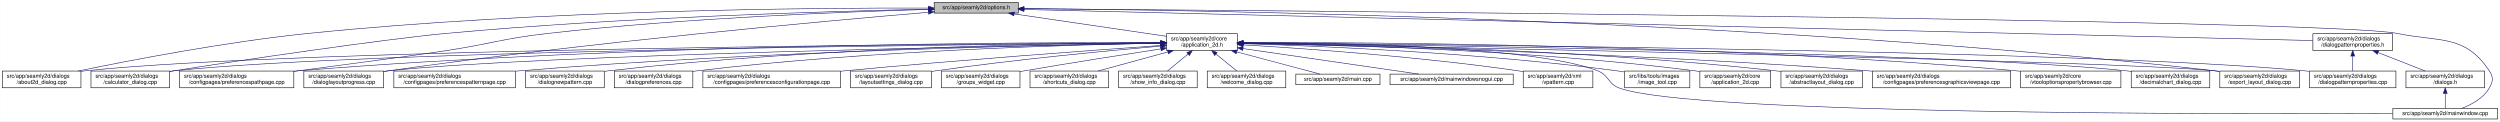
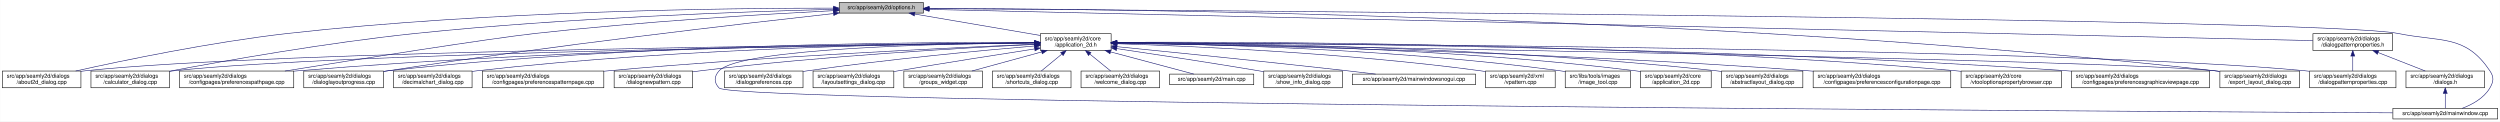
- <svg xmlns="http://www.w3.org/2000/svg" xmlns:xlink="http://www.w3.org/1999/xlink" width="4486pt" height="218pt" viewBox="0.00 0.00 4485.50 218.00">
+ <svg xmlns="http://www.w3.org/2000/svg" xmlns:xlink="http://www.w3.org/1999/xlink" width="4487pt" height="218pt" viewBox="0.00 0.00 4486.50 218.00">
  <g id="graph0" class="graph" transform="scale(1 1) rotate(0) translate(4 214)">
-     <polygon fill="white" stroke="transparent" points="-4,4 -4,-214 4481.5,-214 4481.5,4 -4,4" />
+     <polygon fill="white" stroke="transparent" points="-4,4 -4,-214 4482.5,-214 4482.5,4 -4,4" />
    <g id="node1" class="node">
      <g id="a_node1">
        <a xlink:title=" ">
-           <polygon fill="#bfbfbf" stroke="black" points="1672,-190.5 1672,-209.5 1823,-209.5 1823,-190.5 1672,-190.5" />
-           <text text-anchor="middle" x="1747.5" y="-197.5" font-family="Helvetica,sans-Serif" font-size="10.00">src/app/seamly2d/options.h</text>
+           <polygon fill="#bfbfbf" stroke="black" points="1502,-190.5 1502,-209.5 1653,-209.5 1653,-190.5 1502,-190.5" />
+           <text text-anchor="middle" x="1577.5" y="-197.5" font-family="Helvetica,sans-Serif" font-size="10.00">src/app/seamly2d/options.h</text>
        </a>
      </g>
    </g>
    <g id="node2" class="node">
      <g id="a_node2">
        <a xlink:href="../../d7/d61/application__2d_8h.html" target="_top" xlink:title=" ">
-           <polygon fill="white" stroke="black" points="2089,-123.5 2089,-153.5 2216,-153.5 2216,-123.5 2089,-123.5" />
-           <text text-anchor="start" x="2097" y="-141.5" font-family="Helvetica,sans-Serif" font-size="10.00">src/app/seamly2d/core</text>
-           <text text-anchor="middle" x="2152.5" y="-130.5" font-family="Helvetica,sans-Serif" font-size="10.00">/application_2d.h</text>
+           <polygon fill="white" stroke="black" points="1863,-123.5 1863,-153.5 1990,-153.5 1990,-123.5 1863,-123.5" />
+           <text text-anchor="start" x="1871" y="-141.5" font-family="Helvetica,sans-Serif" font-size="10.00">src/app/seamly2d/core</text>
+           <text text-anchor="middle" x="1926.5" y="-130.5" font-family="Helvetica,sans-Serif" font-size="10.00">/application_2d.h</text>
        </a>
      </g>
    </g>
    <g id="edge1" class="edge">
-       <path fill="none" stroke="midnightblue" d="M1815.51,-189.01C1891.77,-177.8 2014.49,-159.78 2088.91,-148.84" />
-       <polygon fill="midnightblue" stroke="midnightblue" points="1814.91,-185.56 1805.53,-190.48 1815.93,-192.48 1814.91,-185.56" />
-     </g>
-     <g id="node5" class="node">
-       <g id="a_node5">
+       <path fill="none" stroke="midnightblue" d="M1637.67,-188.74C1700.56,-178.02 1798.86,-161.26 1862.98,-150.33" />
+       <polygon fill="midnightblue" stroke="midnightblue" points="1636.77,-185.34 1627.5,-190.48 1637.95,-192.24 1636.77,-185.34" />
+     </g>
+     <g id="node4" class="node">
+       <g id="a_node4">
        <a xlink:href="../../d9/d7f/about2d__dialog_8cpp.html" target="_top" xlink:title=" ">
          <polygon fill="white" stroke="black" points="0,-56.5 0,-86.5 141,-86.5 141,-56.5 0,-56.5" />
          <text text-anchor="start" x="8" y="-74.5" font-family="Helvetica,sans-Serif" font-size="10.00">src/app/seamly2d/dialogs</text>
          <text text-anchor="middle" x="70.5" y="-63.5" font-family="Helvetica,sans-Serif" font-size="10.00">/about2d_dialog.cpp</text>
        </a>
      </g>
    </g>
    <g id="edge27" class="edge">
-       <path fill="none" stroke="midnightblue" d="M1661.86,-199.56C1464.81,-200.04 964.27,-196.53 548.5,-154 399.85,-138.79 227.54,-105.49 135.84,-86.5" />
-       <polygon fill="midnightblue" stroke="midnightblue" points="1661.87,-203.06 1671.86,-199.54 1661.85,-196.06 1661.87,-203.06" />
+       <path fill="none" stroke="midnightblue" d="M1491.67,-199.44C1310.27,-199.48 874.82,-194.85 512.5,-154 375.26,-138.52 216.5,-105.49 131.59,-86.57" />
+       <polygon fill="midnightblue" stroke="midnightblue" points="1491.68,-202.94 1501.68,-199.43 1491.68,-195.94 1491.68,-202.94" />
    </g>
    <g id="node6" class="node">
      <g id="a_node6">
        <a xlink:href="../../d7/dfa/calculator__dialog_8cpp.html" target="_top" xlink:title=" ">
          <polygon fill="white" stroke="black" points="159,-56.5 159,-86.5 300,-86.5 300,-56.5 159,-56.5" />
          <text text-anchor="start" x="167" y="-74.5" font-family="Helvetica,sans-Serif" font-size="10.00">src/app/seamly2d/dialogs</text>
          <text text-anchor="middle" x="229.5" y="-63.5" font-family="Helvetica,sans-Serif" font-size="10.00">/calculator_dialog.cpp</text>
        </a>
      </g>
    </g>
    <g id="edge28" class="edge">
-       <path fill="none" stroke="midnightblue" d="M1661.54,-197.51C1494.39,-194.05 1114.03,-183.38 795.5,-154 686.72,-143.97 416.36,-104.31 308.5,-87 305.75,-86.56 302.94,-86.1 300.11,-85.62" />
-       <polygon fill="midnightblue" stroke="midnightblue" points="1661.68,-201.02 1671.75,-197.72 1661.83,-194.02 1661.68,-201.02" />
+       <path fill="none" stroke="midnightblue" d="M1491.61,-197.2C1339.88,-193.39 1014.6,-182.41 741.5,-154 583.04,-137.52 398.94,-104.87 300.41,-86.28" />
+       <polygon fill="midnightblue" stroke="midnightblue" points="1491.71,-200.7 1501.79,-197.45 1491.88,-193.71 1491.71,-200.7" />
    </g>
    <g id="node9" class="node">
      <g id="a_node9">
        <a xlink:href="../../dc/d20/preferencespathpage_8cpp.html" target="_top" xlink:title=" ">
          <polygon fill="white" stroke="black" points="318,-56.5 318,-86.5 523,-86.5 523,-56.5 318,-56.5" />
          <text text-anchor="start" x="326" y="-74.5" font-family="Helvetica,sans-Serif" font-size="10.00">src/app/seamly2d/dialogs</text>
          <text text-anchor="middle" x="420.5" y="-63.5" font-family="Helvetica,sans-Serif" font-size="10.00">/configpages/preferencespathpage.cpp</text>
        </a>
      </g>
    </g>
    <g id="edge29" class="edge">
-       <path fill="none" stroke="midnightblue" d="M1661.55,-197.04C1519.14,-193.09 1225.46,-182.06 978.5,-154 896.54,-144.69 877.06,-135.4 795.5,-123 744.68,-115.28 615.85,-98.12 523.38,-85.96" />
-       <polygon fill="midnightblue" stroke="midnightblue" points="1661.86,-200.54 1671.95,-197.32 1662.05,-193.55 1661.86,-200.54" />
-     </g>
-     <g id="node12" class="node">
-       <g id="a_node12">
+       <path fill="none" stroke="midnightblue" d="M1491.58,-194.91C1371.55,-188.71 1146.99,-175.35 956.5,-154 871.26,-144.45 635.73,-107.19 507.1,-86.52" />
+       <polygon fill="midnightblue" stroke="midnightblue" points="1491.64,-198.42 1501.81,-195.44 1492,-191.43 1491.64,-198.42" />
+     </g>
+     <g id="node13" class="node">
+       <g id="a_node13">
        <a xlink:href="../../d6/d89/dialoglayoutprogress_8cpp.html" target="_top" xlink:title=" ">
          <polygon fill="white" stroke="black" points="541,-56.5 541,-86.5 684,-86.5 684,-56.5 541,-56.5" />
          <text text-anchor="start" x="549" y="-74.5" font-family="Helvetica,sans-Serif" font-size="10.00">src/app/seamly2d/dialogs</text>
          <text text-anchor="middle" x="612.5" y="-63.5" font-family="Helvetica,sans-Serif" font-size="10.00">/dialoglayoutprogress.cpp</text>
        </a>
      </g>
    </g>
    <g id="edge30" class="edge">
-       <path fill="none" stroke="midnightblue" d="M1661.67,-191.97C1481.69,-176.76 1051.81,-138.04 693.5,-87 690.39,-86.56 687.21,-86.08 684.01,-85.59" />
-       <polygon fill="midnightblue" stroke="midnightblue" points="1661.61,-195.48 1671.87,-192.83 1662.2,-188.5 1661.61,-195.48" />
+       <path fill="none" stroke="midnightblue" d="M1491.69,-189.68C1333.36,-172.15 984.76,-131.95 692.5,-87 689.85,-86.59 687.15,-86.17 684.43,-85.72" />
+       <polygon fill="midnightblue" stroke="midnightblue" points="1491.51,-193.18 1501.84,-190.8 1492.28,-186.23 1491.51,-193.18" />
    </g>
    <g id="node17" class="node">
      <g id="a_node17">
        <a xlink:href="../../dd/d54/export__layout__dialog_8cpp.html" target="_top" xlink:title=" ">
-           <polygon fill="white" stroke="black" points="3979,-56.5 3979,-86.5 4122,-86.5 4122,-56.5 3979,-56.5" />
-           <text text-anchor="start" x="3987" y="-74.5" font-family="Helvetica,sans-Serif" font-size="10.00">src/app/seamly2d/dialogs</text>
-           <text text-anchor="middle" x="4050.5" y="-63.5" font-family="Helvetica,sans-Serif" font-size="10.00">/export_layout_dialog.cpp</text>
+           <polygon fill="white" stroke="black" points="3980,-56.5 3980,-86.5 4123,-86.5 4123,-56.5 3980,-56.5" />
+           <text text-anchor="start" x="3988" y="-74.5" font-family="Helvetica,sans-Serif" font-size="10.00">src/app/seamly2d/dialogs</text>
+           <text text-anchor="middle" x="4051.5" y="-63.5" font-family="Helvetica,sans-Serif" font-size="10.00">/export_layout_dialog.cpp</text>
        </a>
      </g>
    </g>
    <g id="edge35" class="edge">
-       <path fill="none" stroke="midnightblue" d="M1833.34,-198.58C2130.32,-196.3 3141.29,-181.62 3969.5,-87 3972.48,-86.66 3975.52,-86.28 3978.58,-85.86" />
-       <polygon fill="midnightblue" stroke="midnightblue" points="1833.05,-195.08 1823.08,-198.66 1833.1,-202.08 1833.05,-195.08" />
+       <path fill="none" stroke="midnightblue" d="M1663.53,-199.02C1974.97,-198.22 3072.47,-187.96 3970.5,-87 3973.48,-86.66 3976.52,-86.29 3979.58,-85.88" />
+       <polygon fill="midnightblue" stroke="midnightblue" points="1663.22,-195.52 1653.22,-199.04 1663.23,-202.52 1663.22,-195.52" />
    </g>
    <g id="node26" class="node">
      <g id="a_node26">
        <a xlink:href="../../d8/dd9/mainwindow_8cpp.html" target="_top" xlink:title=" ">
-           <polygon fill="white" stroke="black" points="4289.5,-0.5 4289.5,-19.5 4477.5,-19.5 4477.5,-0.5 4289.5,-0.5" />
-           <text text-anchor="middle" x="4383.5" y="-7.5" font-family="Helvetica,sans-Serif" font-size="10.00">src/app/seamly2d/mainwindow.cpp</text>
+           <polygon fill="white" stroke="black" points="4290.5,-0.5 4290.5,-19.5 4478.5,-19.5 4478.5,-0.5 4290.5,-0.5" />
+           <text text-anchor="middle" x="4384.5" y="-7.5" font-family="Helvetica,sans-Serif" font-size="10.00">src/app/seamly2d/mainwindow.cpp</text>
        </a>
      </g>
    </g>
    <g id="edge36" class="edge">
-       <path fill="none" stroke="midnightblue" d="M1833.34,-198.37C2264.1,-195.09 4174.39,-179.17 4297.5,-154 4375.04,-138.15 4418.3,-152.66 4462.5,-87 4470.19,-75.57 4469.42,-67.91 4462.5,-56 4451.95,-37.85 4431.04,-26.41 4413.38,-19.61" />
-       <polygon fill="midnightblue" stroke="midnightblue" points="1833.11,-194.87 1823.14,-198.45 1833.17,-201.87 1833.11,-194.87" />
+       <path fill="none" stroke="midnightblue" d="M1663.59,-198.47C2112.31,-195.58 4167.54,-180.9 4299.5,-154 4377.05,-138.19 4420.3,-152.66 4464.5,-87 4472.19,-75.57 4471.46,-67.89 4464.5,-56 4453.8,-37.71 4432.63,-26.27 4414.75,-19.51" />
+       <polygon fill="midnightblue" stroke="midnightblue" points="1663.27,-194.97 1653.3,-198.53 1663.32,-201.97 1663.27,-194.97" />
    </g>
    <g id="node28" class="node">
      <g id="a_node28">
        <a xlink:href="../../d5/d4e/dialogpatternproperties_8h.html" target="_top" xlink:title=" ">
-           <polygon fill="white" stroke="black" points="4146,-123.5 4146,-153.5 4289,-153.5 4289,-123.5 4146,-123.5" />
-           <text text-anchor="start" x="4154" y="-141.5" font-family="Helvetica,sans-Serif" font-size="10.00">src/app/seamly2d/dialogs</text>
-           <text text-anchor="middle" x="4217.5" y="-130.5" font-family="Helvetica,sans-Serif" font-size="10.00">/dialogpatternproperties.h</text>
+           <polygon fill="white" stroke="black" points="4147,-123.5 4147,-153.5 4290,-153.5 4290,-123.5 4147,-123.5" />
+           <text text-anchor="start" x="4155" y="-141.5" font-family="Helvetica,sans-Serif" font-size="10.00">src/app/seamly2d/dialogs</text>
+           <text text-anchor="middle" x="4218.5" y="-130.5" font-family="Helvetica,sans-Serif" font-size="10.00">/dialogpatternproperties.h</text>
        </a>
      </g>
    </g>
    <g id="edge31" class="edge">
-       <path fill="none" stroke="midnightblue" d="M1833.37,-196.93C2219.37,-187.63 3790.54,-149.79 4145.85,-141.23" />
-       <polygon fill="midnightblue" stroke="midnightblue" points="1833.02,-193.44 1823.11,-197.18 1833.19,-200.44 1833.02,-193.44" />
+       <path fill="none" stroke="midnightblue" d="M1663.5,-197.06C2067.81,-187.95 3775.47,-149.48 4146.97,-141.11" />
+       <polygon fill="midnightblue" stroke="midnightblue" points="1663.26,-193.57 1653.34,-197.29 1663.42,-200.57 1663.26,-193.57" />
    </g>
    <g id="node3" class="node">
      <g id="a_node3">
        <a xlink:href="../../df/d3e/application__2d_8cpp.html" target="_top" xlink:title=" ">
-           <polygon fill="white" stroke="black" points="3046,-56.5 3046,-86.5 3173,-86.5 3173,-56.5 3046,-56.5" />
-           <text text-anchor="start" x="3054" y="-74.5" font-family="Helvetica,sans-Serif" font-size="10.00">src/app/seamly2d/core</text>
-           <text text-anchor="middle" x="3109.5" y="-63.5" font-family="Helvetica,sans-Serif" font-size="10.00">/application_2d.cpp</text>
+           <polygon fill="white" stroke="black" points="2940,-56.5 2940,-86.5 3067,-86.5 3067,-56.5 2940,-56.5" />
+           <text text-anchor="start" x="2948" y="-74.5" font-family="Helvetica,sans-Serif" font-size="10.00">src/app/seamly2d/core</text>
+           <text text-anchor="middle" x="3003.5" y="-63.5" font-family="Helvetica,sans-Serif" font-size="10.00">/application_2d.cpp</text>
        </a>
      </g>
    </g>
    <g id="edge2" class="edge">
-       <path fill="none" stroke="midnightblue" d="M2226.17,-136.75C2378.23,-134.43 2737.62,-125.03 3036.5,-87 3039.58,-86.61 3042.72,-86.16 3045.88,-85.68" />
-       <polygon fill="midnightblue" stroke="midnightblue" points="2225.97,-133.25 2216.02,-136.89 2226.07,-140.25 2225.97,-133.25" />
-     </g>
-     <g id="node4" class="node">
-       <g id="a_node4">
+       <path fill="none" stroke="midnightblue" d="M2000.34,-137.46C2166.92,-136.57 2584.41,-129.84 2930.5,-87 2933.58,-86.62 2936.72,-86.18 2939.89,-85.7" />
+       <polygon fill="midnightblue" stroke="midnightblue" points="2000.19,-133.96 1990.21,-137.51 2000.23,-140.96 2000.19,-133.96" />
+     </g>
+     <g id="edge3" class="edge">
+       <path fill="none" stroke="midnightblue" d="M1852.53,-136.91C1560.58,-134.34 487.72,-122.63 149.5,-87 146.73,-86.71 143.9,-86.37 141.06,-86" />
+       <polygon fill="midnightblue" stroke="midnightblue" points="1852.56,-140.41 1862.59,-137 1852.62,-133.41 1852.56,-140.41" />
+     </g>
+     <g id="node5" class="node">
+       <g id="a_node5">
        <a xlink:href="../../dd/db4/abstractlayout__dialog_8cpp.html" target="_top" xlink:title=" ">
-           <polygon fill="white" stroke="black" points="3191.5,-56.5 3191.5,-86.5 3337.5,-86.5 3337.5,-56.5 3191.5,-56.5" />
-           <text text-anchor="start" x="3199.5" y="-74.5" font-family="Helvetica,sans-Serif" font-size="10.00">src/app/seamly2d/dialogs</text>
-           <text text-anchor="middle" x="3264.5" y="-63.5" font-family="Helvetica,sans-Serif" font-size="10.00">/abstractlayout_dialog.cpp</text>
-         </a>
-       </g>
-     </g>
-     <g id="edge3" class="edge">
-       <path fill="none" stroke="midnightblue" d="M2226.29,-137.01C2395.65,-135.2 2825.04,-126.73 3181.5,-87 3184.7,-86.64 3187.96,-86.24 3191.25,-85.8" />
-       <polygon fill="midnightblue" stroke="midnightblue" points="2226.21,-133.51 2216.24,-137.11 2226.28,-140.51 2226.21,-133.51" />
+           <polygon fill="white" stroke="black" points="3085.5,-56.5 3085.5,-86.5 3231.5,-86.5 3231.5,-56.5 3085.5,-56.5" />
+           <text text-anchor="start" x="3093.5" y="-74.5" font-family="Helvetica,sans-Serif" font-size="10.00">src/app/seamly2d/dialogs</text>
+           <text text-anchor="middle" x="3158.5" y="-63.5" font-family="Helvetica,sans-Serif" font-size="10.00">/abstractlayout_dialog.cpp</text>
+         </a>
+       </g>
    </g>
    <g id="edge4" class="edge">
-       <path fill="none" stroke="midnightblue" d="M2078.24,-137.18C1763.02,-135.6 534.38,-126.93 149.5,-87 146.73,-86.71 143.9,-86.38 141.06,-86.01" />
-       <polygon fill="midnightblue" stroke="midnightblue" points="2078.61,-140.68 2088.62,-137.23 2078.64,-133.68 2078.61,-140.68" />
+       <path fill="none" stroke="midnightblue" d="M2000.28,-137.55C2183.05,-136.96 2671.26,-131.01 3075.5,-87 3078.7,-86.65 3081.96,-86.26 3085.25,-85.82" />
+       <polygon fill="midnightblue" stroke="midnightblue" points="2000.23,-134.05 1990.24,-137.58 2000.25,-141.05 2000.23,-134.05" />
    </g>
    <g id="edge5" class="edge">
-       <path fill="none" stroke="midnightblue" d="M2078.27,-137C1779.03,-134.72 660.46,-123.9 308.5,-87 305.73,-86.71 302.9,-86.38 300.06,-86.01" />
-       <polygon fill="midnightblue" stroke="midnightblue" points="2078.55,-140.5 2088.57,-137.07 2078.6,-133.5 2078.55,-140.5" />
+       <path fill="none" stroke="midnightblue" d="M1852.41,-136.67C1577.21,-133.35 613.89,-119.61 308.5,-87 305.73,-86.7 302.9,-86.37 300.06,-85.99" />
+       <polygon fill="midnightblue" stroke="midnightblue" points="1852.64,-140.17 1862.69,-136.79 1852.73,-133.17 1852.64,-140.17" />
    </g>
    <g id="node7" class="node">
      <g id="a_node7">
-         <a xlink:href="../../d9/d70/preferencesgraphicsviewpage_8cpp.html" target="_top" xlink:title=" ">
-           <polygon fill="white" stroke="black" points="3355.5,-56.5 3355.5,-86.5 3603.5,-86.5 3603.5,-56.5 3355.5,-56.5" />
-           <text text-anchor="start" x="3363.5" y="-74.5" font-family="Helvetica,sans-Serif" font-size="10.00">src/app/seamly2d/dialogs</text>
-           <text text-anchor="middle" x="3479.5" y="-63.5" font-family="Helvetica,sans-Serif" font-size="10.00">/configpages/preferencesgraphicsviewpage.cpp</text>
+         <a xlink:href="../../d2/d2d/preferencesconfigurationpage_8cpp.html" target="_top" xlink:title=" ">
+           <polygon fill="white" stroke="black" points="3250,-56.5 3250,-86.5 3497,-86.5 3497,-56.5 3250,-56.5" />
+           <text text-anchor="start" x="3258" y="-74.5" font-family="Helvetica,sans-Serif" font-size="10.00">src/app/seamly2d/dialogs</text>
+           <text text-anchor="middle" x="3373.5" y="-63.5" font-family="Helvetica,sans-Serif" font-size="10.00">/configpages/preferencesconfigurationpage.cpp</text>
        </a>
      </g>
    </g>
    <g id="edge6" class="edge">
-       <path fill="none" stroke="midnightblue" d="M2226.01,-136.09C2413.19,-132.12 2922.93,-119.01 3346.5,-87 3349.4,-86.78 3352.32,-86.55 3355.28,-86.31" />
-       <polygon fill="midnightblue" stroke="midnightblue" points="2225.94,-132.59 2216.01,-136.3 2226.08,-139.59 2225.94,-132.59" />
+       <path fill="none" stroke="midnightblue" d="M2000.26,-136.48C2200.14,-133.32 2768.87,-121.73 3240.5,-87 3243.63,-86.77 3246.79,-86.52 3249.99,-86.26" />
+       <polygon fill="midnightblue" stroke="midnightblue" points="2000.12,-132.98 1990.17,-136.64 2000.23,-139.98 2000.12,-132.98" />
    </g>
    <g id="node8" class="node">
      <g id="a_node8">
        <a xlink:href="../../d2/d00/vtooloptionspropertybrowser_8cpp.html" target="_top" xlink:title=" ">
-           <polygon fill="white" stroke="black" points="3621.5,-56.5 3621.5,-86.5 3801.5,-86.5 3801.5,-56.5 3621.5,-56.5" />
-           <text text-anchor="start" x="3629.5" y="-74.5" font-family="Helvetica,sans-Serif" font-size="10.00">src/app/seamly2d/core</text>
-           <text text-anchor="middle" x="3711.5" y="-63.5" font-family="Helvetica,sans-Serif" font-size="10.00">/vtooloptionspropertybrowser.cpp</text>
+           <polygon fill="white" stroke="black" points="3515.5,-56.5 3515.5,-86.5 3695.5,-86.5 3695.5,-56.5 3515.5,-56.5" />
+           <text text-anchor="start" x="3523.5" y="-74.5" font-family="Helvetica,sans-Serif" font-size="10.00">src/app/seamly2d/core</text>
+           <text text-anchor="middle" x="3605.5" y="-63.5" font-family="Helvetica,sans-Serif" font-size="10.00">/vtooloptionspropertybrowser.cpp</text>
        </a>
      </g>
    </g>
    <g id="edge7" class="edge">
-       <path fill="none" stroke="midnightblue" d="M2226.54,-137.83C2441.31,-138.18 3082.83,-134.8 3612.5,-87 3615.44,-86.73 3618.43,-86.44 3621.44,-86.12" />
-       <polygon fill="midnightblue" stroke="midnightblue" points="2226.35,-134.33 2216.34,-137.81 2226.33,-141.33 2226.35,-134.33" />
+       <path fill="none" stroke="midnightblue" d="M2000.27,-138.07C2226.04,-139.19 2927.32,-138 3505.5,-87 3508.73,-86.71 3512.02,-86.4 3515.34,-86.05" />
+       <polygon fill="midnightblue" stroke="midnightblue" points="2000.22,-134.57 1990.2,-138.02 2000.19,-141.57 2000.22,-134.57" />
    </g>
    <g id="edge8" class="edge">
-       <path fill="none" stroke="midnightblue" d="M2078.41,-137.79C1848.47,-138.14 1126.8,-135.04 531.5,-87 528.79,-86.78 526.04,-86.54 523.27,-86.29" />
-       <polygon fill="midnightblue" stroke="midnightblue" points="2078.66,-141.29 2088.66,-137.77 2078.65,-134.29 2078.66,-141.29" />
+       <path fill="none" stroke="midnightblue" d="M1852.56,-137.26C1644.32,-136.06 1035.3,-128.93 531.5,-87 528.79,-86.77 526.04,-86.53 523.27,-86.27" />
+       <polygon fill="midnightblue" stroke="midnightblue" points="1852.74,-140.76 1862.76,-137.32 1852.78,-133.76 1852.74,-140.76" />
    </g>
    <g id="node10" class="node">
      <g id="a_node10">
-         <a xlink:href="../../dd/dc2/decimalchart__dialog_8cpp.html" target="_top" xlink:title=" ">
-           <polygon fill="white" stroke="black" points="3820,-56.5 3820,-86.5 3961,-86.5 3961,-56.5 3820,-56.5" />
-           <text text-anchor="start" x="3828" y="-74.5" font-family="Helvetica,sans-Serif" font-size="10.00">src/app/seamly2d/dialogs</text>
-           <text text-anchor="middle" x="3890.5" y="-63.5" font-family="Helvetica,sans-Serif" font-size="10.00">/decimalchart_dialog.cpp</text>
+         <a xlink:href="../../d9/d70/preferencesgraphicsviewpage_8cpp.html" target="_top" xlink:title=" ">
+           <polygon fill="white" stroke="black" points="3713.5,-56.5 3713.5,-86.5 3961.5,-86.5 3961.5,-56.5 3713.5,-56.5" />
+           <text text-anchor="start" x="3721.5" y="-74.5" font-family="Helvetica,sans-Serif" font-size="10.00">src/app/seamly2d/dialogs</text>
+           <text text-anchor="middle" x="3837.5" y="-63.5" font-family="Helvetica,sans-Serif" font-size="10.00">/configpages/preferencesgraphicsviewpage.cpp</text>
        </a>
      </g>
    </g>
    <g id="edge9" class="edge">
-       <path fill="none" stroke="midnightblue" d="M2226.1,-136.72C2504.97,-133.52 3496.66,-120.04 3810.5,-87 3813.59,-86.67 3816.74,-86.3 3819.91,-85.88" />
-       <polygon fill="midnightblue" stroke="midnightblue" points="2226.05,-133.22 2216.09,-136.83 2226.13,-140.22 2226.05,-133.22" />
+       <path fill="none" stroke="midnightblue" d="M2000.54,-137.52C2244.42,-137.14 3044.67,-132.27 3704.5,-87 3707.4,-86.8 3710.33,-86.59 3713.28,-86.36" />
+       <polygon fill="midnightblue" stroke="midnightblue" points="2000.37,-134.02 1990.37,-137.54 2000.38,-141.02 2000.37,-134.02" />
    </g>
    <g id="node11" class="node">
      <g id="a_node11">
+         <a xlink:href="../../dd/dc2/decimalchart__dialog_8cpp.html" target="_top" xlink:title=" ">
+           <polygon fill="white" stroke="black" points="702,-56.5 702,-86.5 843,-86.5 843,-56.5 702,-56.5" />
+           <text text-anchor="start" x="710" y="-74.5" font-family="Helvetica,sans-Serif" font-size="10.00">src/app/seamly2d/dialogs</text>
+           <text text-anchor="middle" x="772.5" y="-63.5" font-family="Helvetica,sans-Serif" font-size="10.00">/decimalchart_dialog.cpp</text>
+         </a>
+       </g>
+     </g>
+     <g id="edge10" class="edge">
+       <path fill="none" stroke="midnightblue" d="M1852.61,-137.39C1678.05,-136.38 1226.65,-129.51 852.5,-87 849.41,-86.65 846.27,-86.25 843.1,-85.82" />
+       <polygon fill="midnightblue" stroke="midnightblue" points="1852.69,-140.89 1862.71,-137.44 1852.73,-133.89 1852.69,-140.89" />
+     </g>
+     <g id="node12" class="node">
+       <g id="a_node12">
        <a xlink:href="../../dc/d63/preferencespatternpage_8cpp.html" target="_top" xlink:title=" ">
-           <polygon fill="white" stroke="black" points="702.5,-56.5 702.5,-86.5 920.5,-86.5 920.5,-56.5 702.5,-56.5" />
-           <text text-anchor="start" x="710.5" y="-74.5" font-family="Helvetica,sans-Serif" font-size="10.00">src/app/seamly2d/dialogs</text>
-           <text text-anchor="middle" x="811.5" y="-63.5" font-family="Helvetica,sans-Serif" font-size="10.00">/configpages/preferencespatternpage.cpp</text>
-         </a>
-       </g>
-     </g>
-     <g id="edge10" class="edge">
-       <path fill="none" stroke="midnightblue" d="M2078.55,-136.53C1887.89,-133.58 1364.16,-122.62 929.5,-87 926.62,-86.76 923.7,-86.51 920.76,-86.24" />
-       <polygon fill="midnightblue" stroke="midnightblue" points="2078.68,-140.03 2088.73,-136.69 2078.78,-133.04 2078.68,-140.03" />
+           <polygon fill="white" stroke="black" points="861.5,-56.5 861.5,-86.5 1079.5,-86.5 1079.5,-56.5 861.5,-56.5" />
+           <text text-anchor="start" x="869.5" y="-74.5" font-family="Helvetica,sans-Serif" font-size="10.00">src/app/seamly2d/dialogs</text>
+           <text text-anchor="middle" x="970.5" y="-63.5" font-family="Helvetica,sans-Serif" font-size="10.00">/configpages/preferencespatternpage.cpp</text>
+         </a>
+       </g>
    </g>
    <g id="edge11" class="edge">
-       <path fill="none" stroke="midnightblue" d="M2078.5,-136.33C1821.18,-132.06 966.32,-115.99 693.5,-87 690.52,-86.68 687.48,-86.32 684.41,-85.92" />
-       <polygon fill="midnightblue" stroke="midnightblue" points="2078.79,-139.84 2088.85,-136.51 2078.91,-132.84 2078.79,-139.84" />
-     </g>
-     <g id="node13" class="node">
-       <g id="a_node13">
-         <a xlink:href="../../de/d87/dialognewpattern_8cpp.html" target="_top" xlink:title=" ">
-           <polygon fill="white" stroke="black" points="939,-56.5 939,-86.5 1080,-86.5 1080,-56.5 939,-56.5" />
-           <text text-anchor="start" x="947" y="-74.5" font-family="Helvetica,sans-Serif" font-size="10.00">src/app/seamly2d/dialogs</text>
-           <text text-anchor="middle" x="1009.5" y="-63.5" font-family="Helvetica,sans-Serif" font-size="10.00">/dialognewpattern.cpp</text>
-         </a>
-       </g>
+       <path fill="none" stroke="midnightblue" d="M1852.61,-134.59C1706.45,-128.49 1370.21,-112.77 1088.5,-87 1085.62,-86.74 1082.71,-86.46 1079.77,-86.17" />
+       <polygon fill="midnightblue" stroke="midnightblue" points="1852.66,-138.1 1862.8,-135.01 1852.95,-131.1 1852.66,-138.1" />
    </g>
    <g id="edge12" class="edge">
-       <path fill="none" stroke="midnightblue" d="M2078.98,-137.4C1905.8,-136.42 1458.9,-129.59 1088.5,-87 1085.73,-86.68 1082.91,-86.32 1080.06,-85.94" />
-       <polygon fill="midnightblue" stroke="midnightblue" points="2078.98,-140.9 2089,-137.45 2079.02,-133.9 2078.98,-140.9" />
+       <path fill="none" stroke="midnightblue" d="M1852.43,-138.03C1660.3,-138.64 1130.39,-135.41 692.5,-87 689.83,-86.71 687.12,-86.37 684.39,-86.01" />
+       <polygon fill="midnightblue" stroke="midnightblue" points="1852.7,-141.53 1862.69,-137.99 1852.68,-134.53 1852.7,-141.53" />
    </g>
    <g id="node14" class="node">
      <g id="a_node14">
-         <a xlink:href="../../d5/d18/dialogpatternproperties_8cpp.html" target="_top" xlink:title=" ">
-           <polygon fill="white" stroke="black" points="4140,-56.5 4140,-86.5 4295,-86.5 4295,-56.5 4140,-56.5" />
-           <text text-anchor="start" x="4148" y="-74.5" font-family="Helvetica,sans-Serif" font-size="10.00">src/app/seamly2d/dialogs</text>
-           <text text-anchor="middle" x="4217.5" y="-63.5" font-family="Helvetica,sans-Serif" font-size="10.00">/dialogpatternproperties.cpp</text>
+         <a xlink:href="../../de/d87/dialognewpattern_8cpp.html" target="_top" xlink:title=" ">
+           <polygon fill="white" stroke="black" points="1098,-56.5 1098,-86.5 1239,-86.5 1239,-56.5 1098,-56.5" />
+           <text text-anchor="start" x="1106" y="-74.5" font-family="Helvetica,sans-Serif" font-size="10.00">src/app/seamly2d/dialogs</text>
+           <text text-anchor="middle" x="1168.5" y="-63.5" font-family="Helvetica,sans-Serif" font-size="10.00">/dialognewpattern.cpp</text>
        </a>
      </g>
    </g>
    <g id="edge13" class="edge">
-       <path fill="none" stroke="midnightblue" d="M2226.34,-137C2538.38,-134.65 3750.33,-123.35 4130.5,-87 4133.55,-86.71 4136.65,-86.37 4139.78,-86.01" />
-       <polygon fill="midnightblue" stroke="midnightblue" points="2226.03,-133.5 2216.06,-137.07 2226.08,-140.5 2226.03,-133.5" />
+       <path fill="none" stroke="midnightblue" d="M1852.6,-134.23C1728.47,-128.23 1470.41,-113.58 1253.5,-87 1248.89,-86.44 1244.16,-85.8 1239.39,-85.11" />
+       <polygon fill="midnightblue" stroke="midnightblue" points="1852.59,-137.74 1862.74,-134.72 1852.92,-130.74 1852.59,-137.74" />
    </g>
    <g id="node15" class="node">
      <g id="a_node15">
-         <a xlink:href="../../d5/dc5/dialogpreferences_8cpp.html" target="_top" xlink:title=" ">
-           <polygon fill="white" stroke="black" points="1098,-56.5 1098,-86.5 1239,-86.5 1239,-56.5 1098,-56.5" />
-           <text text-anchor="start" x="1106" y="-74.5" font-family="Helvetica,sans-Serif" font-size="10.00">src/app/seamly2d/dialogs</text>
-           <text text-anchor="middle" x="1168.5" y="-63.5" font-family="Helvetica,sans-Serif" font-size="10.00">/dialogpreferences.cpp</text>
+         <a xlink:href="../../d5/d18/dialogpatternproperties_8cpp.html" target="_top" xlink:title=" ">
+           <polygon fill="white" stroke="black" points="4141,-56.5 4141,-86.5 4296,-86.5 4296,-56.5 4141,-56.5" />
+           <text text-anchor="start" x="4149" y="-74.5" font-family="Helvetica,sans-Serif" font-size="10.00">src/app/seamly2d/dialogs</text>
+           <text text-anchor="middle" x="4218.5" y="-63.5" font-family="Helvetica,sans-Serif" font-size="10.00">/dialogpatternproperties.cpp</text>
        </a>
      </g>
    </g>
    <g id="edge14" class="edge">
-       <path fill="none" stroke="midnightblue" d="M2078.57,-136.52C1923.84,-133.78 1554.71,-123.62 1247.5,-87 1244.73,-86.67 1241.91,-86.3 1239.07,-85.91" />
-       <polygon fill="midnightblue" stroke="midnightblue" points="2078.84,-140.02 2088.9,-136.7 2078.96,-133.03 2078.84,-140.02" />
+       <path fill="none" stroke="midnightblue" d="M2000.2,-137.24C2333.82,-135.85 3704.92,-127.73 4132.5,-87 4135.21,-86.74 4137.97,-86.45 4140.75,-86.12" />
+       <polygon fill="midnightblue" stroke="midnightblue" points="2000.15,-133.74 1990.16,-137.28 2000.18,-140.74 2000.15,-133.74" />
    </g>
    <g id="node16" class="node">
      <g id="a_node16">
-         <a xlink:href="../../d2/d2d/preferencesconfigurationpage_8cpp.html" target="_top" xlink:title=" ">
-           <polygon fill="white" stroke="black" points="1257,-56.5 1257,-86.5 1504,-86.5 1504,-56.5 1257,-56.5" />
-           <text text-anchor="start" x="1265" y="-74.5" font-family="Helvetica,sans-Serif" font-size="10.00">src/app/seamly2d/dialogs</text>
-           <text text-anchor="middle" x="1380.5" y="-63.5" font-family="Helvetica,sans-Serif" font-size="10.00">/configpages/preferencesconfigurationpage.cpp</text>
+         <a xlink:href="../../d5/dc5/dialogpreferences_8cpp.html" target="_top" xlink:title=" ">
+           <polygon fill="white" stroke="black" points="1296,-56.5 1296,-86.5 1437,-86.5 1437,-56.5 1296,-56.5" />
+           <text text-anchor="start" x="1304" y="-74.5" font-family="Helvetica,sans-Serif" font-size="10.00">src/app/seamly2d/dialogs</text>
+           <text text-anchor="middle" x="1366.5" y="-63.5" font-family="Helvetica,sans-Serif" font-size="10.00">/dialogpreferences.cpp</text>
        </a>
      </g>
    </g>
    <g id="edge15" class="edge">
-       <path fill="none" stroke="midnightblue" d="M2078.76,-132.42C1959.6,-124.04 1717.36,-106.33 1512.5,-87 1509.75,-86.74 1506.96,-86.47 1504.15,-86.2" />
-       <polygon fill="midnightblue" stroke="midnightblue" points="2078.64,-135.92 2088.86,-133.13 2079.13,-128.94 2078.64,-135.92" />
+       <path fill="none" stroke="midnightblue" d="M1852.86,-131.54C1758.29,-123.48 1589.23,-107.7 1445.5,-87 1442.74,-86.6 1439.93,-86.18 1437.09,-85.73" />
+       <polygon fill="midnightblue" stroke="midnightblue" points="1852.63,-135.03 1862.89,-132.39 1853.22,-128.06 1852.63,-135.03" />
    </g>
    <g id="edge16" class="edge">
-       <path fill="none" stroke="midnightblue" d="M2226.24,-136.1C2544.76,-129.98 3794.43,-105 3969.5,-87 3972.48,-86.69 3975.52,-86.34 3978.59,-85.95" />
-       <polygon fill="midnightblue" stroke="midnightblue" points="2226.12,-132.6 2216.19,-136.3 2226.26,-139.6 2226.12,-132.6" />
+       <path fill="none" stroke="midnightblue" d="M2000.25,-136.35C2342.98,-130.89 3771.81,-107.12 3970.5,-87 3973.48,-86.7 3976.52,-86.35 3979.59,-85.96" />
+       <polygon fill="midnightblue" stroke="midnightblue" points="2000.13,-132.85 1990.19,-136.51 2000.24,-139.85 2000.13,-132.85" />
    </g>
    <g id="node18" class="node">
      <g id="a_node18">
        <a xlink:href="../../d0/dfa/layoutsettings__dialog_8cpp.html" target="_top" xlink:title=" ">
-           <polygon fill="white" stroke="black" points="1522,-56.5 1522,-86.5 1667,-86.5 1667,-56.5 1522,-56.5" />
-           <text text-anchor="start" x="1530" y="-74.5" font-family="Helvetica,sans-Serif" font-size="10.00">src/app/seamly2d/dialogs</text>
-           <text text-anchor="middle" x="1594.5" y="-63.5" font-family="Helvetica,sans-Serif" font-size="10.00">/layoutsettings_dialog.cpp</text>
+           <polygon fill="white" stroke="black" points="1455,-56.5 1455,-86.5 1600,-86.5 1600,-56.5 1455,-56.5" />
+           <text text-anchor="start" x="1463" y="-74.5" font-family="Helvetica,sans-Serif" font-size="10.00">src/app/seamly2d/dialogs</text>
+           <text text-anchor="middle" x="1527.5" y="-63.5" font-family="Helvetica,sans-Serif" font-size="10.00">/layoutsettings_dialog.cpp</text>
        </a>
      </g>
    </g>
    <g id="edge17" class="edge">
-       <path fill="none" stroke="midnightblue" d="M2078.7,-131.34C1984.79,-123.12 1817.69,-107.23 1675.5,-87 1672.81,-86.62 1670.08,-86.21 1667.32,-85.79" />
-       <polygon fill="midnightblue" stroke="midnightblue" points="2078.4,-134.83 2088.67,-132.21 2079.01,-127.85 2078.4,-134.83" />
+       <path fill="none" stroke="midnightblue" d="M1852.71,-126.2C1788.22,-116.23 1692.08,-101.12 1608.5,-87 1605.82,-86.55 1603.1,-86.08 1600.35,-85.61" />
+       <polygon fill="midnightblue" stroke="midnightblue" points="1852.37,-129.69 1862.79,-127.76 1853.44,-122.77 1852.37,-129.69" />
    </g>
    <g id="node19" class="node">
      <g id="a_node19">
        <a xlink:href="../../db/d5c/groups__widget_8cpp.html" target="_top" xlink:title=" ">
-           <polygon fill="white" stroke="black" points="1685,-56.5 1685,-86.5 1826,-86.5 1826,-56.5 1685,-56.5" />
-           <text text-anchor="start" x="1693" y="-74.5" font-family="Helvetica,sans-Serif" font-size="10.00">src/app/seamly2d/dialogs</text>
-           <text text-anchor="middle" x="1755.5" y="-63.5" font-family="Helvetica,sans-Serif" font-size="10.00">/groups_widget.cpp</text>
+           <polygon fill="white" stroke="black" points="1618,-56.5 1618,-86.5 1759,-86.5 1759,-56.5 1618,-56.5" />
+           <text text-anchor="start" x="1626" y="-74.5" font-family="Helvetica,sans-Serif" font-size="10.00">src/app/seamly2d/dialogs</text>
+           <text text-anchor="middle" x="1688.5" y="-63.5" font-family="Helvetica,sans-Serif" font-size="10.00">/groups_widget.cpp</text>
        </a>
      </g>
    </g>
    <g id="edge18" class="edge">
-       <path fill="none" stroke="midnightblue" d="M2078.7,-126.29C2014.2,-116.38 1918.05,-101.3 1834.5,-87 1831.75,-86.53 1828.95,-86.04 1826.12,-85.55" />
-       <polygon fill="midnightblue" stroke="midnightblue" points="2078.36,-129.78 2088.77,-127.84 2079.42,-122.86 2078.36,-129.78" />
+       <path fill="none" stroke="midnightblue" d="M1865.04,-120.71C1826.31,-110.14 1776.87,-96.63 1740.17,-86.61" />
+       <polygon fill="midnightblue" stroke="midnightblue" points="1864.58,-124.22 1875.15,-123.48 1866.43,-117.46 1864.58,-124.22" />
    </g>
    <g id="node20" class="node">
      <g id="a_node20">
        <a xlink:href="../../dd/d84/shortcuts__dialog_8cpp.html" target="_top" xlink:title=" ">
-           <polygon fill="white" stroke="black" points="1844,-56.5 1844,-86.5 1985,-86.5 1985,-56.5 1844,-56.5" />
-           <text text-anchor="start" x="1852" y="-74.5" font-family="Helvetica,sans-Serif" font-size="10.00">src/app/seamly2d/dialogs</text>
-           <text text-anchor="middle" x="1914.5" y="-63.5" font-family="Helvetica,sans-Serif" font-size="10.00">/shortcuts_dialog.cpp</text>
+           <polygon fill="white" stroke="black" points="1777,-56.5 1777,-86.5 1918,-86.5 1918,-56.5 1777,-56.5" />
+           <text text-anchor="start" x="1785" y="-74.5" font-family="Helvetica,sans-Serif" font-size="10.00">src/app/seamly2d/dialogs</text>
+           <text text-anchor="middle" x="1847.5" y="-63.5" font-family="Helvetica,sans-Serif" font-size="10.00">/shortcuts_dialog.cpp</text>
        </a>
      </g>
    </g>
    <g id="edge19" class="edge">
-       <path fill="none" stroke="midnightblue" d="M2091.04,-120.71C2052.31,-110.14 2002.87,-96.63 1966.17,-86.61" />
-       <polygon fill="midnightblue" stroke="midnightblue" points="2090.58,-124.22 2101.15,-123.48 2092.43,-117.46 2090.58,-124.22" />
+       <path fill="none" stroke="midnightblue" d="M1901.44,-116.88C1889.44,-107.01 1875.37,-95.43 1864.61,-86.58" />
+       <polygon fill="midnightblue" stroke="midnightblue" points="1899.41,-119.75 1909.36,-123.4 1903.86,-114.34 1899.41,-119.75" />
    </g>
    <g id="node21" class="node">
      <g id="a_node21">
-         <a xlink:href="../../d2/df4/show__info__dialog_8cpp.html" target="_top" xlink:title=" ">
-           <polygon fill="white" stroke="black" points="2003,-56.5 2003,-86.5 2144,-86.5 2144,-56.5 2003,-56.5" />
-           <text text-anchor="start" x="2011" y="-74.5" font-family="Helvetica,sans-Serif" font-size="10.00">src/app/seamly2d/dialogs</text>
-           <text text-anchor="middle" x="2073.5" y="-63.5" font-family="Helvetica,sans-Serif" font-size="10.00">/show_info_dialog.cpp</text>
+         <a xlink:href="../../df/d69/welcome__dialog_8cpp.html" target="_top" xlink:title=" ">
+           <polygon fill="white" stroke="black" points="1936,-56.5 1936,-86.5 2077,-86.5 2077,-56.5 1936,-56.5" />
+           <text text-anchor="start" x="1944" y="-74.5" font-family="Helvetica,sans-Serif" font-size="10.00">src/app/seamly2d/dialogs</text>
+           <text text-anchor="middle" x="2006.5" y="-63.5" font-family="Helvetica,sans-Serif" font-size="10.00">/welcome_dialog.cpp</text>
        </a>
      </g>
    </g>
    <g id="edge20" class="edge">
-       <path fill="none" stroke="midnightblue" d="M2127.44,-116.88C2115.44,-107.01 2101.37,-95.43 2090.61,-86.58" />
-       <polygon fill="midnightblue" stroke="midnightblue" points="2125.41,-119.75 2135.36,-123.4 2129.86,-114.34 2125.41,-119.75" />
+       <path fill="none" stroke="midnightblue" d="M1951.87,-116.88C1964.03,-107.01 1978.28,-95.43 1989.18,-86.58" />
+       <polygon fill="midnightblue" stroke="midnightblue" points="1949.41,-114.37 1943.86,-123.4 1953.83,-119.81 1949.41,-114.37" />
    </g>
    <g id="node22" class="node">
      <g id="a_node22">
-         <a xlink:href="../../df/d69/welcome__dialog_8cpp.html" target="_top" xlink:title=" ">
-           <polygon fill="white" stroke="black" points="2162,-56.5 2162,-86.5 2303,-86.5 2303,-56.5 2162,-56.5" />
-           <text text-anchor="start" x="2170" y="-74.5" font-family="Helvetica,sans-Serif" font-size="10.00">src/app/seamly2d/dialogs</text>
-           <text text-anchor="middle" x="2232.5" y="-63.5" font-family="Helvetica,sans-Serif" font-size="10.00">/welcome_dialog.cpp</text>
+         <a xlink:href="../../dc/d14/app_2seamly2d_2main_8cpp.html" target="_top" xlink:title=" ">
+           <polygon fill="white" stroke="black" points="2095,-62 2095,-81 2246,-81 2246,-62 2095,-62" />
+           <text text-anchor="middle" x="2170.5" y="-69" font-family="Helvetica,sans-Serif" font-size="10.00">src/app/seamly2d/main.cpp</text>
        </a>
      </g>
    </g>
    <g id="edge21" class="edge">
-       <path fill="none" stroke="midnightblue" d="M2177.87,-116.88C2190.03,-107.01 2204.28,-95.43 2215.18,-86.58" />
-       <polygon fill="midnightblue" stroke="midnightblue" points="2175.41,-114.37 2169.86,-123.4 2179.83,-119.81 2175.41,-114.37" />
+       <path fill="none" stroke="midnightblue" d="M1989.07,-120.83C2036.83,-108.11 2100.66,-91.11 2138.48,-81.03" />
+       <polygon fill="midnightblue" stroke="midnightblue" points="1987.91,-117.52 1979.14,-123.48 1989.71,-124.28 1987.91,-117.52" />
    </g>
    <g id="node23" class="node">
      <g id="a_node23">
-         <a xlink:href="../../dc/d14/app_2seamly2d_2main_8cpp.html" target="_top" xlink:title=" ">
-           <polygon fill="white" stroke="black" points="2321,-62 2321,-81 2472,-81 2472,-62 2321,-62" />
-           <text text-anchor="middle" x="2396.5" y="-69" font-family="Helvetica,sans-Serif" font-size="10.00">src/app/seamly2d/main.cpp</text>
+         <a xlink:href="../../d2/df4/show__info__dialog_8cpp.html" target="_top" xlink:title=" ">
+           <polygon fill="white" stroke="black" points="2264,-56.5 2264,-86.5 2405,-86.5 2405,-56.5 2264,-56.5" />
+           <text text-anchor="start" x="2272" y="-74.5" font-family="Helvetica,sans-Serif" font-size="10.00">src/app/seamly2d/dialogs</text>
+           <text text-anchor="middle" x="2334.5" y="-63.5" font-family="Helvetica,sans-Serif" font-size="10.00">/show_info_dialog.cpp</text>
        </a>
      </g>
    </g>
    <g id="edge22" class="edge">
-       <path fill="none" stroke="midnightblue" d="M2215.07,-120.83C2262.83,-108.11 2326.66,-91.11 2364.48,-81.03" />
-       <polygon fill="midnightblue" stroke="midnightblue" points="2213.91,-117.52 2205.14,-123.48 2215.71,-124.28 2213.91,-117.52" />
+       <path fill="none" stroke="midnightblue" d="M2000.04,-126.75C2066.58,-116.88 2167.21,-101.63 2254.5,-87 2257.56,-86.49 2260.69,-85.95 2263.85,-85.41" />
+       <polygon fill="midnightblue" stroke="midnightblue" points="1999.45,-123.3 1990.07,-128.22 2000.48,-130.22 1999.45,-123.3" />
    </g>
    <g id="node24" class="node">
      <g id="a_node24">
        <a xlink:href="../../d8/de8/mainwindowsnogui_8cpp.html" target="_top" xlink:title=" ">
-           <polygon fill="white" stroke="black" points="2490,-62 2490,-81 2711,-81 2711,-62 2490,-62" />
-           <text text-anchor="middle" x="2600.5" y="-69" font-family="Helvetica,sans-Serif" font-size="10.00">src/app/seamly2d/mainwindowsnogui.cpp</text>
+           <polygon fill="white" stroke="black" points="2423,-62 2423,-81 2644,-81 2644,-62 2423,-62" />
+           <text text-anchor="middle" x="2533.5" y="-69" font-family="Helvetica,sans-Serif" font-size="10.00">src/app/seamly2d/mainwindowsnogui.cpp</text>
        </a>
      </g>
    </g>
    <g id="edge23" class="edge">
-       <path fill="none" stroke="midnightblue" d="M2226.15,-126.81C2314.42,-114.01 2460.53,-92.81 2541.65,-81.04" />
-       <polygon fill="midnightblue" stroke="midnightblue" points="2225.61,-123.36 2216.21,-128.26 2226.61,-130.28 2225.61,-123.36" />
+       <path fill="none" stroke="midnightblue" d="M2000.48,-130.22C2095.96,-120.74 2267.2,-103.42 2413.5,-87 2430.08,-85.14 2447.93,-83.04 2464.67,-81.02" />
+       <polygon fill="midnightblue" stroke="midnightblue" points="1999.96,-126.76 1990.35,-131.23 2000.65,-133.72 1999.96,-126.76" />
    </g>
    <g id="node25" class="node">
      <g id="a_node25">
        <a xlink:href="../../d3/d49/vpattern_8cpp.html" target="_top" xlink:title=" ">
-           <polygon fill="white" stroke="black" points="2729,-56.5 2729,-86.5 2854,-86.5 2854,-56.5 2729,-56.5" />
-           <text text-anchor="start" x="2737" y="-74.5" font-family="Helvetica,sans-Serif" font-size="10.00">src/app/seamly2d/xml</text>
-           <text text-anchor="middle" x="2791.5" y="-63.5" font-family="Helvetica,sans-Serif" font-size="10.00">/vpattern.cpp</text>
+           <polygon fill="white" stroke="black" points="2662,-56.5 2662,-86.5 2787,-86.5 2787,-56.5 2662,-56.5" />
+           <text text-anchor="start" x="2670" y="-74.5" font-family="Helvetica,sans-Serif" font-size="10.00">src/app/seamly2d/xml</text>
+           <text text-anchor="middle" x="2724.5" y="-63.5" font-family="Helvetica,sans-Serif" font-size="10.00">/vpattern.cpp</text>
        </a>
      </g>
    </g>
    <g id="edge24" class="edge">
-       <path fill="none" stroke="midnightblue" d="M2226.3,-133.52C2334.78,-127.09 2543.5,-112.48 2719.5,-87 2722.53,-86.56 2725.62,-86.08 2728.74,-85.56" />
-       <polygon fill="midnightblue" stroke="midnightblue" points="2225.89,-130.04 2216.11,-134.12 2226.3,-137.03 2225.89,-130.04" />
+       <path fill="none" stroke="midnightblue" d="M2000.76,-135.5C2132.53,-131.25 2415.69,-118.95 2652.5,-87 2655.53,-86.59 2658.63,-86.13 2661.75,-85.63" />
+       <polygon fill="midnightblue" stroke="midnightblue" points="2000.27,-132.02 1990.39,-135.83 2000.5,-139.01 2000.27,-132.02" />
    </g>
    <g id="edge25" class="edge">
-       <path fill="none" stroke="midnightblue" d="M2226.24,-137.74C2383.78,-137.36 2748.13,-131.53 2862.5,-87 2883.13,-78.97 2880.71,-63.61 2901.5,-56 3031.08,-8.55 3983.42,-9.02 4289.24,-10.42" />
-       <polygon fill="midnightblue" stroke="midnightblue" points="2226.16,-134.24 2216.17,-137.75 2226.17,-141.24 2226.16,-134.24" />
+       <path fill="none" stroke="midnightblue" d="M1852.53,-137.17C1692.26,-135.7 1324.25,-127.85 1286.5,-87 1277.15,-76.88 1276.83,-65.81 1286.5,-56 1313.54,-28.57 3773.86,-14.19 4290.13,-11.48" />
+       <polygon fill="midnightblue" stroke="midnightblue" points="1852.75,-140.68 1862.78,-137.26 1852.81,-133.68 1852.75,-140.68" />
    </g>
    <g id="node27" class="node">
      <g id="a_node27">
        <a xlink:href="../../d9/da3/image__tool_8cpp.html" target="_top" xlink:title=" ">
-           <polygon fill="white" stroke="black" points="2911,-56.5 2911,-86.5 3028,-86.5 3028,-56.5 2911,-56.5" />
-           <text text-anchor="start" x="2919" y="-74.5" font-family="Helvetica,sans-Serif" font-size="10.00">src/libs/tools/images</text>
-           <text text-anchor="middle" x="2969.5" y="-63.5" font-family="Helvetica,sans-Serif" font-size="10.00">/image_tool.cpp</text>
+           <polygon fill="white" stroke="black" points="2805,-56.5 2805,-86.5 2922,-86.5 2922,-56.5 2805,-56.5" />
+           <text text-anchor="start" x="2813" y="-74.5" font-family="Helvetica,sans-Serif" font-size="10.00">src/libs/tools/images</text>
+           <text text-anchor="middle" x="2863.5" y="-63.5" font-family="Helvetica,sans-Serif" font-size="10.00">/image_tool.cpp</text>
        </a>
      </g>
    </g>
    <g id="edge26" class="edge">
-       <path fill="none" stroke="midnightblue" d="M2226.63,-135.62C2360.79,-131.51 2652.59,-119.37 2896.5,-87 2901.11,-86.39 2905.87,-85.66 2910.64,-84.86" />
-       <polygon fill="midnightblue" stroke="midnightblue" points="2226.36,-132.12 2216.47,-135.92 2226.57,-139.12 2226.36,-132.12" />
+       <path fill="none" stroke="midnightblue" d="M2000.09,-136.99C2150.28,-135.12 2502.69,-126.49 2795.5,-87 2798.61,-86.58 2801.79,-86.1 2804.99,-85.57" />
+       <polygon fill="midnightblue" stroke="midnightblue" points="2000.01,-133.49 1990.06,-137.11 2000.1,-140.49 2000.01,-133.49" />
    </g>
    <g id="edge32" class="edge">
-       <path fill="none" stroke="midnightblue" d="M4217.5,-113.11C4217.5,-104.15 4217.5,-94.32 4217.5,-86.58" />
-       <polygon fill="midnightblue" stroke="midnightblue" points="4214,-113.4 4217.5,-123.4 4221,-113.4 4214,-113.4" />
+       <path fill="none" stroke="midnightblue" d="M4218.5,-113.11C4218.5,-104.15 4218.5,-94.32 4218.5,-86.58" />
+       <polygon fill="midnightblue" stroke="midnightblue" points="4215,-113.4 4218.5,-123.4 4222,-113.4 4215,-113.4" />
    </g>
    <g id="node29" class="node">
      <g id="a_node29">
        <a xlink:href="../../d6/d64/dialogs_8h.html" target="_top" xlink:title=" ">
-           <polygon fill="white" stroke="black" points="4313,-56.5 4313,-86.5 4454,-86.5 4454,-56.5 4313,-56.5" />
-           <text text-anchor="start" x="4321" y="-74.5" font-family="Helvetica,sans-Serif" font-size="10.00">src/app/seamly2d/dialogs</text>
-           <text text-anchor="middle" x="4383.5" y="-63.5" font-family="Helvetica,sans-Serif" font-size="10.00">/dialogs.h</text>
+           <polygon fill="white" stroke="black" points="4314,-56.5 4314,-86.5 4455,-86.5 4455,-56.5 4314,-56.5" />
+           <text text-anchor="start" x="4322" y="-74.5" font-family="Helvetica,sans-Serif" font-size="10.00">src/app/seamly2d/dialogs</text>
+           <text text-anchor="middle" x="4384.5" y="-63.5" font-family="Helvetica,sans-Serif" font-size="10.00">/dialogs.h</text>
        </a>
      </g>
    </g>
    <g id="edge33" class="edge">
-       <path fill="none" stroke="midnightblue" d="M4263.01,-119.68C4289.63,-109.26 4322.77,-96.28 4347.55,-86.58" />
-       <polygon fill="midnightblue" stroke="midnightblue" points="4261.55,-116.49 4253.52,-123.4 4264.11,-123.01 4261.55,-116.49" />
+       <path fill="none" stroke="midnightblue" d="M4264.01,-119.68C4290.63,-109.26 4323.77,-96.28 4348.55,-86.58" />
+       <polygon fill="midnightblue" stroke="midnightblue" points="4262.55,-116.49 4254.52,-123.4 4265.11,-123.01 4262.55,-116.49" />
    </g>
    <g id="edge34" class="edge">
-       <path fill="none" stroke="midnightblue" d="M4383.5,-46.29C4383.5,-36.86 4383.5,-26.65 4383.5,-19.66" />
-       <polygon fill="midnightblue" stroke="midnightblue" points="4380,-46.4 4383.5,-56.4 4387,-46.4 4380,-46.4" />
+       <path fill="none" stroke="midnightblue" d="M4384.5,-46.29C4384.5,-36.86 4384.5,-26.65 4384.5,-19.66" />
+       <polygon fill="midnightblue" stroke="midnightblue" points="4381,-46.4 4384.5,-56.4 4388,-46.4 4381,-46.4" />
    </g>
  </g>
</svg>
